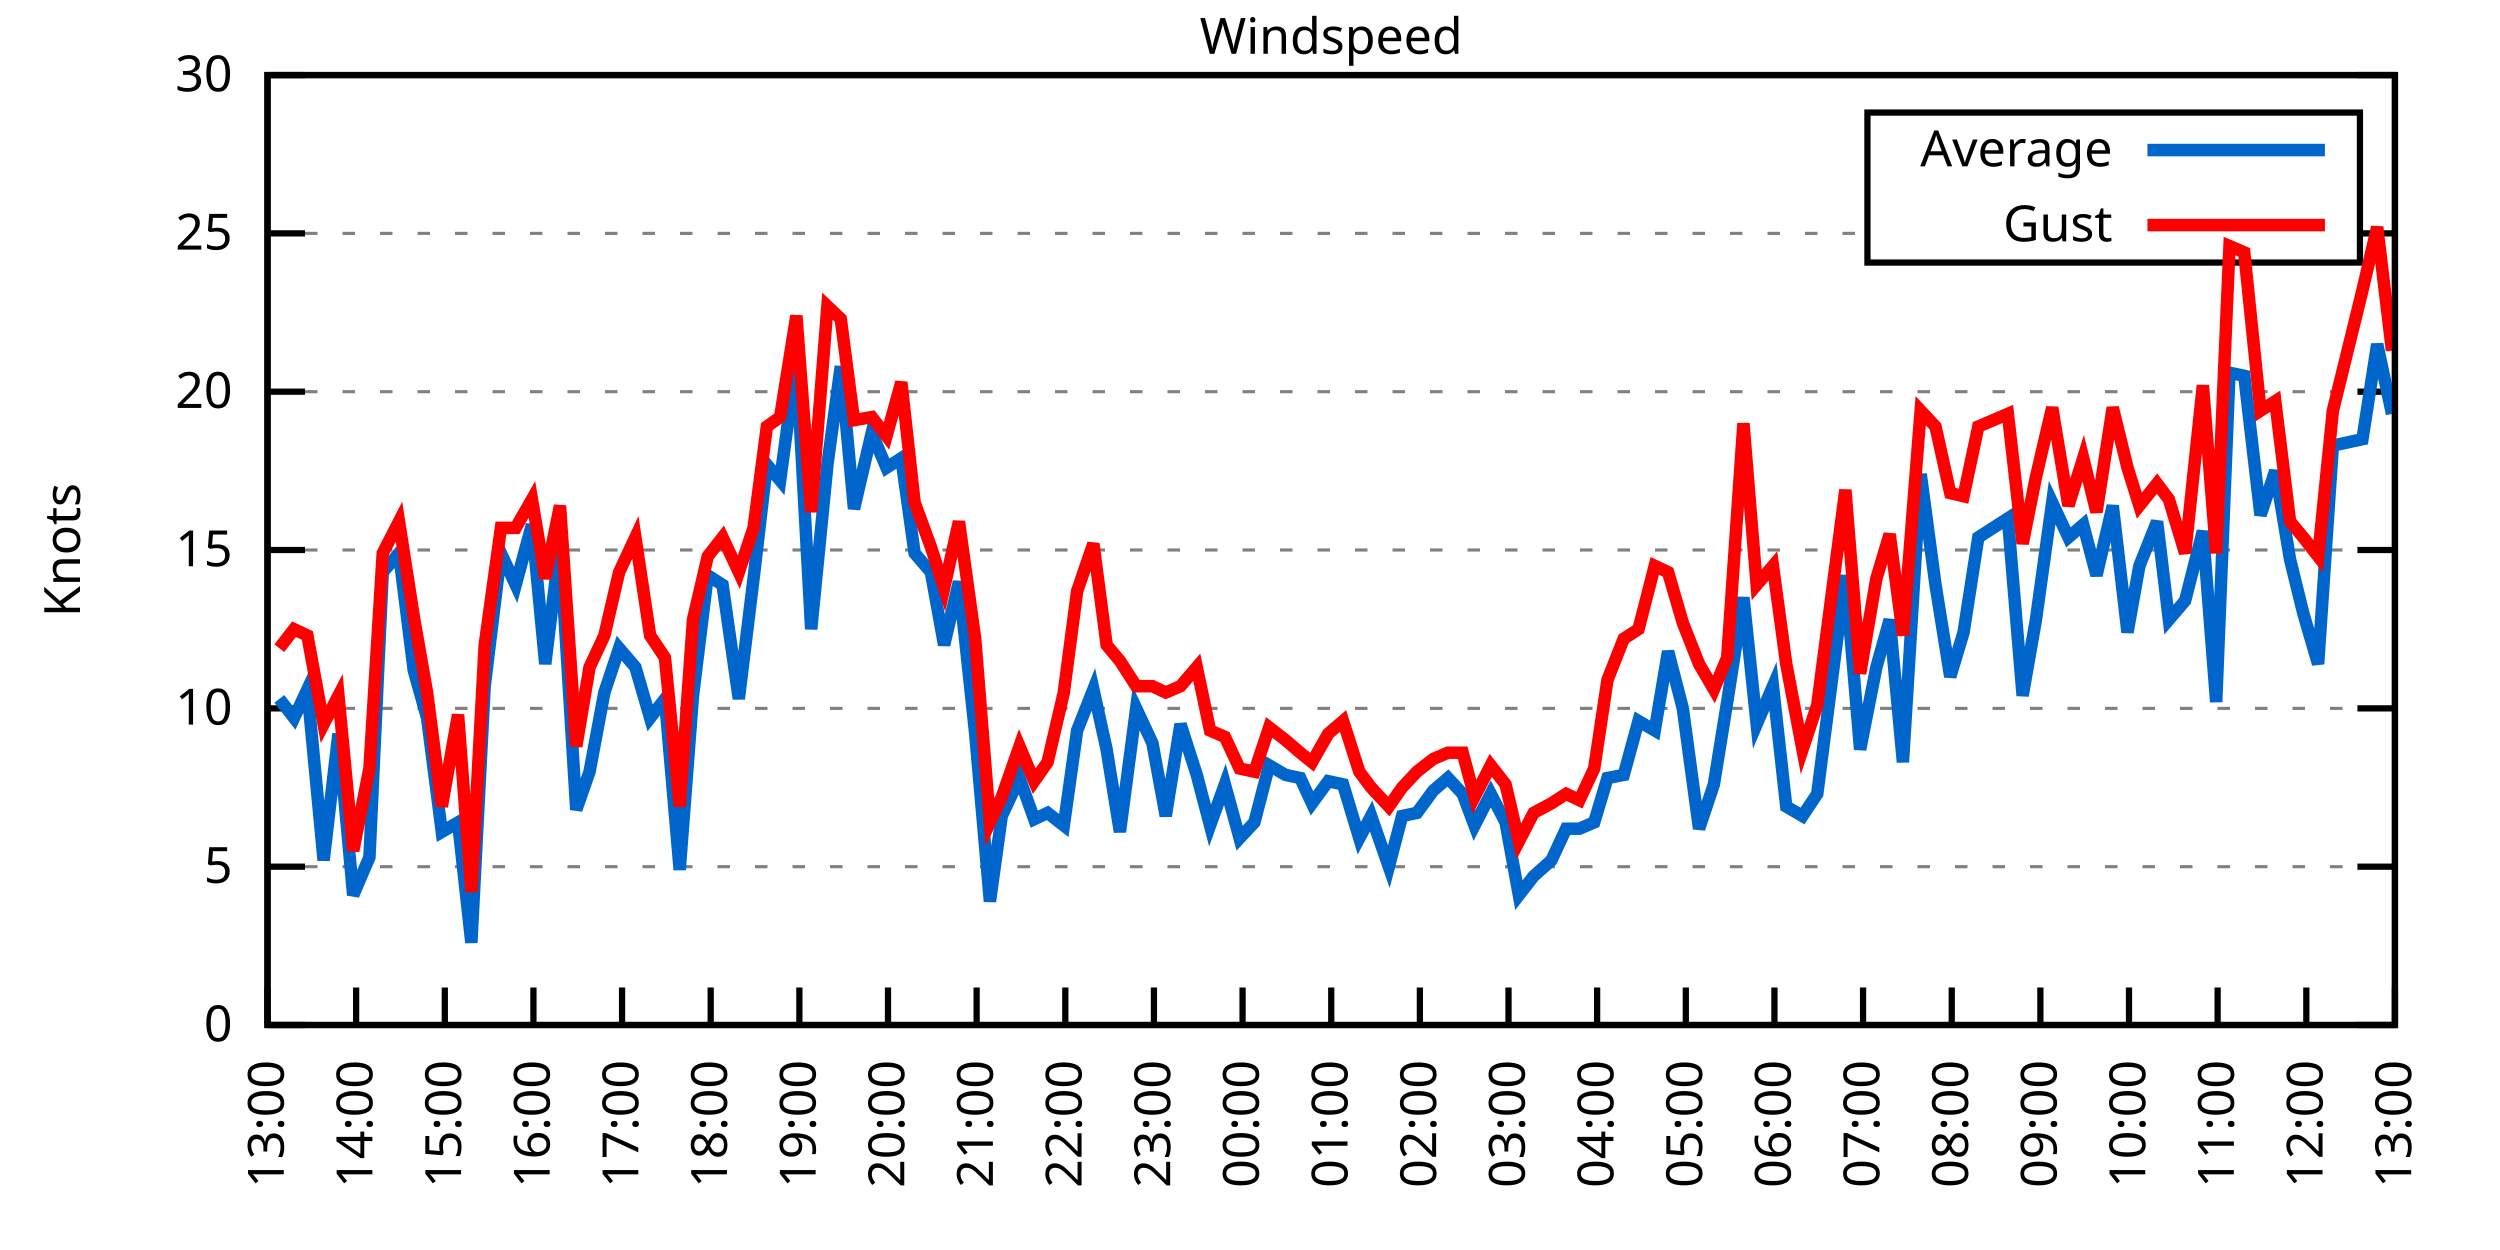
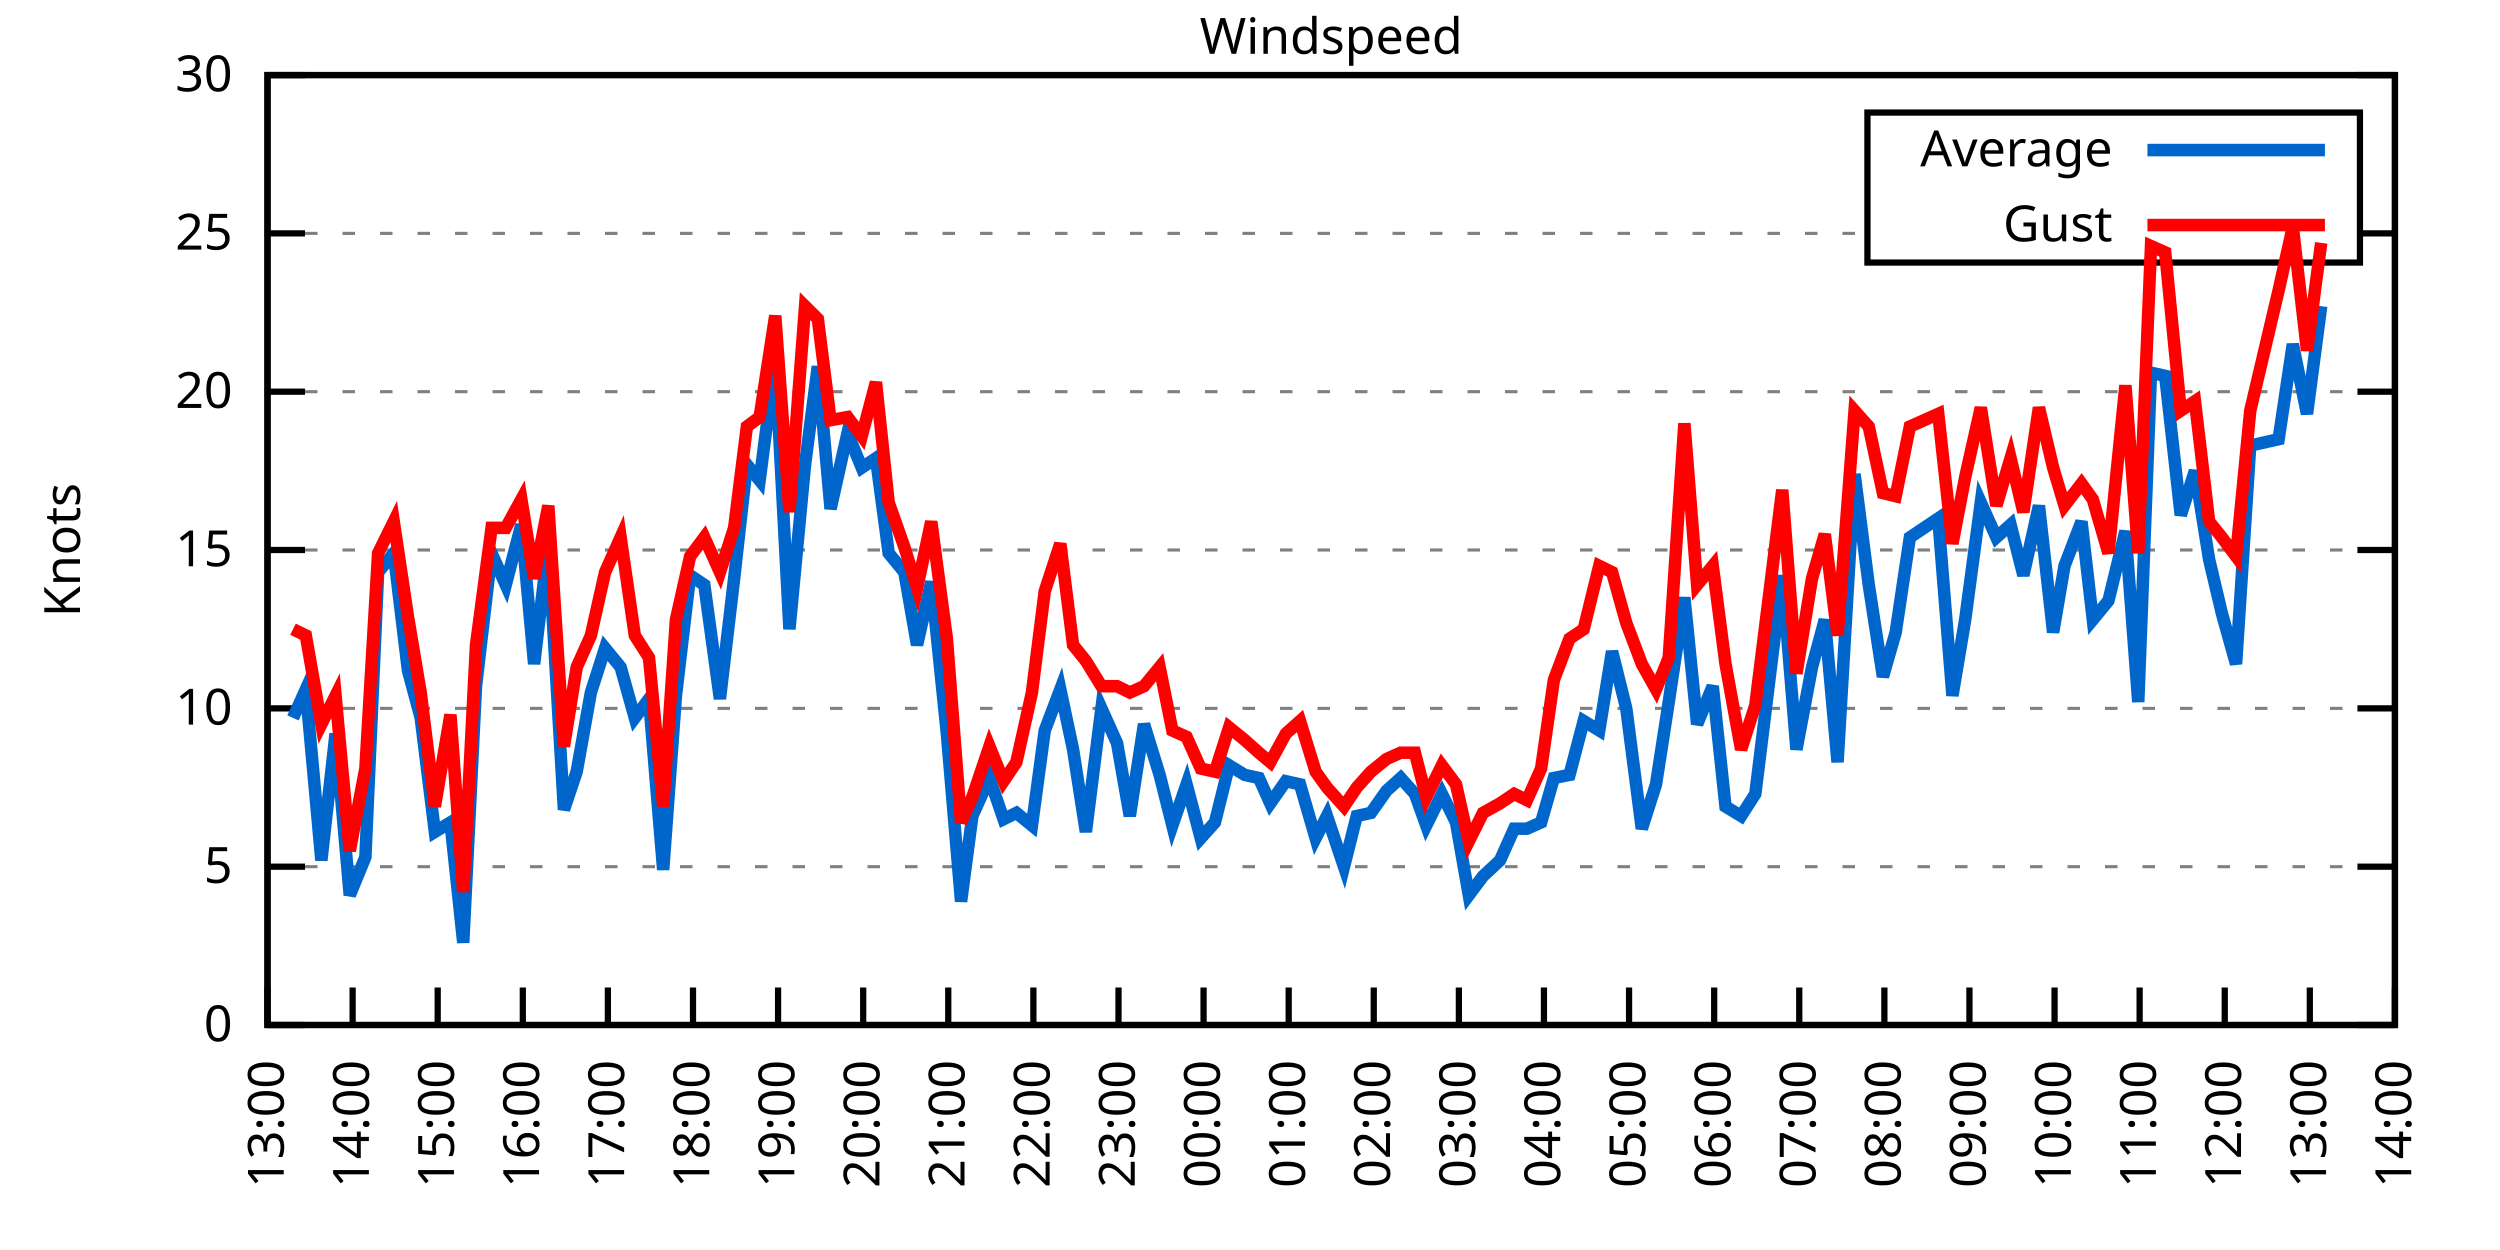
<svg xmlns="http://www.w3.org/2000/svg" xmlns:xlink="http://www.w3.org/1999/xlink" width="400" height="200" viewBox="0 0 400 200">
  <g id="gnuplot_canvas">
    <rect x="0" y="0" width="400" height="200" fill="none" />
    <defs>
      <circle id="gpDot" r="0.5" stroke-width="0.5" stroke="currentColor" />
      <path id="gpPt0" stroke-width="0.333" stroke="currentColor" d="M-1,0 h2 M0,-1 v2" />
      <path id="gpPt1" stroke-width="0.333" stroke="currentColor" d="M-1,-1 L1,1 M1,-1 L-1,1" />
      <path id="gpPt2" stroke-width="0.333" stroke="currentColor" d="M-1,0 L1,0 M0,-1 L0,1 M-1,-1 L1,1 M-1,1 L1,-1" />
      <rect id="gpPt3" stroke-width="0.333" stroke="currentColor" x="-1" y="-1" width="2" height="2" />
      <rect id="gpPt4" stroke-width="0.333" stroke="currentColor" fill="currentColor" x="-1" y="-1" width="2" height="2" />
      <circle id="gpPt5" stroke-width="0.333" stroke="currentColor" cx="0" cy="0" r="1" />
      <use xlink:href="#gpPt5" id="gpPt6" fill="currentColor" stroke="none" />
      <path id="gpPt7" stroke-width="0.333" stroke="currentColor" d="M0,-1.33 L-1.33,0.67 L1.33,0.67 z" />
      <use xlink:href="#gpPt7" id="gpPt8" fill="currentColor" stroke="none" />
      <use xlink:href="#gpPt7" id="gpPt9" stroke="currentColor" transform="rotate(180)" />
      <use xlink:href="#gpPt9" id="gpPt10" fill="currentColor" stroke="none" />
      <use xlink:href="#gpPt3" id="gpPt11" stroke="currentColor" transform="rotate(45)" />
      <use xlink:href="#gpPt11" id="gpPt12" fill="currentColor" stroke="none" />
      <path id="gpPt13" stroke-width="0.333" stroke="currentColor" d="M0,1.330 L1.265,0.411 L0.782,-1.067 L-0.782,-1.076 L-1.265,0.411 z" />
      <use xlink:href="#gpPt13" id="gpPt14" fill="currentColor" stroke="none" />
      <filter id="textbox" filterUnits="objectBoundingBox" x="0" y="0" height="1" width="1">
        <feFlood flood-color="white" flood-opacity="1" result="bgnd" />
        <feComposite in="SourceGraphic" in2="bgnd" operator="atop" />
      </filter>
      <filter id="greybox" filterUnits="objectBoundingBox" x="0" y="0" height="1" width="1">
        <feFlood flood-color="lightgrey" flood-opacity="1" result="grey" />
        <feComposite in="SourceGraphic" in2="grey" operator="atop" />
      </filter>
    </defs>
    <g fill="none" color="white" stroke="currentColor" stroke-width="1.00" stroke-linecap="butt" stroke-linejoin="miter">
</g>
    <g fill="none" color="black" stroke="currentColor" stroke-width="1.00" stroke-linecap="butt" stroke-linejoin="miter">
      <g stroke="none" shape-rendering="crispEdges">
        <polygon fill="rgb(255, 255, 255)" points="42.80,164.00 383.18,164.00 383.18,12.02 42.80,12.02 " />
      </g>
    </g>
    <g fill="none" color="black" stroke="currentColor" stroke-width="1.00" stroke-linecap="butt" stroke-linejoin="miter">
</g>
    <g fill="none" color="black" stroke="black" stroke-width="0.50" stroke-linecap="butt" stroke-linejoin="miter">
</g>
    <g fill="none" color="gray" stroke="currentColor" stroke-width="0.50" stroke-linecap="butt" stroke-linejoin="miter">
      <path stroke="gray" stroke-dasharray="2,4" class="gridline" d="M42.80,164.00 L383.19,164.00  " />
    </g>
    <g fill="none" color="gray" stroke="gray" stroke-width="1.00" stroke-linecap="butt" stroke-linejoin="miter">
</g>
    <g fill="none" color="black" stroke="currentColor" stroke-width="1.00" stroke-linecap="butt" stroke-linejoin="miter">
      <path stroke="black" d="M42.80,164.00 L48.80,164.00 M383.19,164.00 L377.19,164.00  " />
      <g transform="translate(37.20,166.60)" stroke="none" fill="black" font-family="Sans" font-size="8.00" text-anchor="end">
        <text>
          <tspan font-family="Sans"> 0</tspan>
        </text>
      </g>
    </g>
    <g fill="none" color="black" stroke="currentColor" stroke-width="1.00" stroke-linecap="butt" stroke-linejoin="miter">
</g>
    <g fill="none" color="black" stroke="black" stroke-width="0.50" stroke-linecap="butt" stroke-linejoin="miter">
</g>
    <g fill="none" color="gray" stroke="currentColor" stroke-width="0.50" stroke-linecap="butt" stroke-linejoin="miter">
      <path stroke="gray" stroke-dasharray="2,4" class="gridline" d="M42.80,138.67 L383.19,138.67  " />
    </g>
    <g fill="none" color="gray" stroke="gray" stroke-width="1.00" stroke-linecap="butt" stroke-linejoin="miter">
</g>
    <g fill="none" color="black" stroke="currentColor" stroke-width="1.00" stroke-linecap="butt" stroke-linejoin="miter">
      <path stroke="black" d="M42.80,138.67 L48.80,138.67 M383.19,138.67 L377.19,138.67  " />
      <g transform="translate(37.20,141.27)" stroke="none" fill="black" font-family="Sans" font-size="8.00" text-anchor="end">
        <text>
          <tspan font-family="Sans"> 5</tspan>
        </text>
      </g>
    </g>
    <g fill="none" color="black" stroke="currentColor" stroke-width="1.00" stroke-linecap="butt" stroke-linejoin="miter">
</g>
    <g fill="none" color="black" stroke="black" stroke-width="0.50" stroke-linecap="butt" stroke-linejoin="miter">
</g>
    <g fill="none" color="gray" stroke="currentColor" stroke-width="0.50" stroke-linecap="butt" stroke-linejoin="miter">
      <path stroke="gray" stroke-dasharray="2,4" class="gridline" d="M42.80,113.34 L383.19,113.34  " />
    </g>
    <g fill="none" color="gray" stroke="gray" stroke-width="1.00" stroke-linecap="butt" stroke-linejoin="miter">
</g>
    <g fill="none" color="black" stroke="currentColor" stroke-width="1.00" stroke-linecap="butt" stroke-linejoin="miter">
      <path stroke="black" d="M42.80,113.34 L48.80,113.34 M383.19,113.34 L377.19,113.34  " />
      <g transform="translate(37.20,115.94)" stroke="none" fill="black" font-family="Sans" font-size="8.00" text-anchor="end">
        <text>
          <tspan font-family="Sans"> 10</tspan>
        </text>
      </g>
    </g>
    <g fill="none" color="black" stroke="currentColor" stroke-width="1.00" stroke-linecap="butt" stroke-linejoin="miter">
</g>
    <g fill="none" color="black" stroke="black" stroke-width="0.50" stroke-linecap="butt" stroke-linejoin="miter">
</g>
    <g fill="none" color="gray" stroke="currentColor" stroke-width="0.50" stroke-linecap="butt" stroke-linejoin="miter">
      <path stroke="gray" stroke-dasharray="2,4" class="gridline" d="M42.80,88.00 L383.19,88.00  " />
    </g>
    <g fill="none" color="gray" stroke="gray" stroke-width="1.00" stroke-linecap="butt" stroke-linejoin="miter">
</g>
    <g fill="none" color="black" stroke="currentColor" stroke-width="1.00" stroke-linecap="butt" stroke-linejoin="miter">
      <path stroke="black" d="M42.80,88.00 L48.80,88.00 M383.19,88.00 L377.19,88.00  " />
      <g transform="translate(37.20,90.60)" stroke="none" fill="black" font-family="Sans" font-size="8.00" text-anchor="end">
        <text>
          <tspan font-family="Sans"> 15</tspan>
        </text>
      </g>
    </g>
    <g fill="none" color="black" stroke="currentColor" stroke-width="1.00" stroke-linecap="butt" stroke-linejoin="miter">
</g>
    <g fill="none" color="black" stroke="black" stroke-width="0.50" stroke-linecap="butt" stroke-linejoin="miter">
</g>
    <g fill="none" color="gray" stroke="currentColor" stroke-width="0.50" stroke-linecap="butt" stroke-linejoin="miter">
      <path stroke="gray" stroke-dasharray="2,4" class="gridline" d="M42.80,62.67 L383.19,62.67  " />
    </g>
    <g fill="none" color="gray" stroke="gray" stroke-width="1.00" stroke-linecap="butt" stroke-linejoin="miter">
</g>
    <g fill="none" color="black" stroke="currentColor" stroke-width="1.00" stroke-linecap="butt" stroke-linejoin="miter">
      <path stroke="black" d="M42.80,62.67 L48.80,62.67 M383.19,62.67 L377.19,62.67  " />
      <g transform="translate(37.20,65.27)" stroke="none" fill="black" font-family="Sans" font-size="8.00" text-anchor="end">
        <text>
          <tspan font-family="Sans"> 20</tspan>
        </text>
      </g>
    </g>
    <g fill="none" color="black" stroke="currentColor" stroke-width="1.00" stroke-linecap="butt" stroke-linejoin="miter">
</g>
    <g fill="none" color="black" stroke="black" stroke-width="0.50" stroke-linecap="butt" stroke-linejoin="miter">
</g>
    <g fill="none" color="gray" stroke="currentColor" stroke-width="0.50" stroke-linecap="butt" stroke-linejoin="miter">
      <path stroke="gray" stroke-dasharray="2,4" class="gridline" d="M42.80,37.34 L298.79,37.34 M377.59,37.34 L383.19,37.34  " />
    </g>
    <g fill="none" color="gray" stroke="gray" stroke-width="1.00" stroke-linecap="butt" stroke-linejoin="miter">
</g>
    <g fill="none" color="black" stroke="currentColor" stroke-width="1.00" stroke-linecap="butt" stroke-linejoin="miter">
      <path stroke="black" d="M42.80,37.34 L48.80,37.34 M383.19,37.34 L377.19,37.34  " />
      <g transform="translate(37.20,39.94)" stroke="none" fill="black" font-family="Sans" font-size="8.00" text-anchor="end">
        <text>
          <tspan font-family="Sans"> 25</tspan>
        </text>
      </g>
    </g>
    <g fill="none" color="black" stroke="currentColor" stroke-width="1.00" stroke-linecap="butt" stroke-linejoin="miter">
</g>
    <g fill="none" color="black" stroke="black" stroke-width="0.50" stroke-linecap="butt" stroke-linejoin="miter">
</g>
    <g fill="none" color="gray" stroke="currentColor" stroke-width="0.50" stroke-linecap="butt" stroke-linejoin="miter">
      <path stroke="gray" stroke-dasharray="2,4" class="gridline" d="M42.80,12.01 L383.19,12.01  " />
    </g>
    <g fill="none" color="gray" stroke="gray" stroke-width="1.00" stroke-linecap="butt" stroke-linejoin="miter">
</g>
    <g fill="none" color="black" stroke="currentColor" stroke-width="1.00" stroke-linecap="butt" stroke-linejoin="miter">
      <path stroke="black" d="M42.80,12.01 L48.80,12.01 M383.19,12.01 L377.19,12.01  " />
      <g transform="translate(37.20,14.61)" stroke="none" fill="black" font-family="Sans" font-size="8.00" text-anchor="end">
        <text>
          <tspan font-family="Sans"> 30</tspan>
        </text>
      </g>
    </g>
    <g fill="none" color="black" stroke="currentColor" stroke-width="1.00" stroke-linecap="butt" stroke-linejoin="miter">
      <path stroke="black" d="M42.80,164.00 L42.80,158.00  " />
      <g transform="translate(45.40,169.60) rotate(270.00)" stroke="none" fill="black" font-family="Sans" font-size="8.00" text-anchor="end">
        <text>
          <tspan font-family="Sans">13:00</tspan>
        </text>
      </g>
    </g>
    <g fill="none" color="black" stroke="currentColor" stroke-width="1.00" stroke-linecap="butt" stroke-linejoin="miter">
-       <path stroke="black" d="M56.98,164.00 L56.98,158.00  " />
-       <g transform="translate(59.58,169.60) rotate(270.00)" stroke="none" fill="black" font-family="Sans" font-size="8.00" text-anchor="end">
+       <path stroke="black" d="M56.42,164.00 L56.42,158.00  " />
+       <g transform="translate(59.02,169.60) rotate(270.00)" stroke="none" fill="black" font-family="Sans" font-size="8.00" text-anchor="end">
        <text>
          <tspan font-family="Sans">14:00</tspan>
        </text>
      </g>
    </g>
    <g fill="none" color="black" stroke="currentColor" stroke-width="1.00" stroke-linecap="butt" stroke-linejoin="miter">
-       <path stroke="black" d="M71.17,164.00 L71.17,158.00  " />
-       <g transform="translate(73.77,169.60) rotate(270.00)" stroke="none" fill="black" font-family="Sans" font-size="8.00" text-anchor="end">
+       <path stroke="black" d="M70.03,164.00 L70.03,158.00  " />
+       <g transform="translate(72.63,169.60) rotate(270.00)" stroke="none" fill="black" font-family="Sans" font-size="8.00" text-anchor="end">
        <text>
          <tspan font-family="Sans">15:00</tspan>
        </text>
      </g>
    </g>
    <g fill="none" color="black" stroke="currentColor" stroke-width="1.00" stroke-linecap="butt" stroke-linejoin="miter">
-       <path stroke="black" d="M85.35,164.00 L85.35,158.00  " />
-       <g transform="translate(87.95,169.60) rotate(270.00)" stroke="none" fill="black" font-family="Sans" font-size="8.00" text-anchor="end">
+       <path stroke="black" d="M83.65,164.00 L83.65,158.00  " />
+       <g transform="translate(86.25,169.60) rotate(270.00)" stroke="none" fill="black" font-family="Sans" font-size="8.00" text-anchor="end">
        <text>
          <tspan font-family="Sans">16:00</tspan>
        </text>
      </g>
    </g>
    <g fill="none" color="black" stroke="currentColor" stroke-width="1.00" stroke-linecap="butt" stroke-linejoin="miter">
-       <path stroke="black" d="M99.53,164.00 L99.53,158.00  " />
-       <g transform="translate(102.13,169.60) rotate(270.00)" stroke="none" fill="black" font-family="Sans" font-size="8.00" text-anchor="end">
+       <path stroke="black" d="M97.26,164.00 L97.26,158.00  " />
+       <g transform="translate(99.86,169.60) rotate(270.00)" stroke="none" fill="black" font-family="Sans" font-size="8.00" text-anchor="end">
        <text>
          <tspan font-family="Sans">17:00</tspan>
        </text>
      </g>
    </g>
    <g fill="none" color="black" stroke="currentColor" stroke-width="1.00" stroke-linecap="butt" stroke-linejoin="miter">
-       <path stroke="black" d="M113.71,164.00 L113.71,158.00  " />
-       <g transform="translate(116.31,169.60) rotate(270.00)" stroke="none" fill="black" font-family="Sans" font-size="8.00" text-anchor="end">
+       <path stroke="black" d="M110.88,164.00 L110.88,158.00  " />
+       <g transform="translate(113.48,169.60) rotate(270.00)" stroke="none" fill="black" font-family="Sans" font-size="8.00" text-anchor="end">
        <text>
          <tspan font-family="Sans">18:00</tspan>
        </text>
      </g>
    </g>
    <g fill="none" color="black" stroke="currentColor" stroke-width="1.00" stroke-linecap="butt" stroke-linejoin="miter">
-       <path stroke="black" d="M127.90,164.00 L127.90,158.00  " />
-       <g transform="translate(130.50,169.60) rotate(270.00)" stroke="none" fill="black" font-family="Sans" font-size="8.00" text-anchor="end">
+       <path stroke="black" d="M124.49,164.00 L124.49,158.00  " />
+       <g transform="translate(127.09,169.60) rotate(270.00)" stroke="none" fill="black" font-family="Sans" font-size="8.00" text-anchor="end">
        <text>
          <tspan font-family="Sans">19:00</tspan>
        </text>
      </g>
    </g>
    <g fill="none" color="black" stroke="currentColor" stroke-width="1.00" stroke-linecap="butt" stroke-linejoin="miter">
-       <path stroke="black" d="M142.08,164.00 L142.08,158.00  " />
-       <g transform="translate(144.68,169.60) rotate(270.00)" stroke="none" fill="black" font-family="Sans" font-size="8.00" text-anchor="end">
+       <path stroke="black" d="M138.11,164.00 L138.11,158.00  " />
+       <g transform="translate(140.71,169.60) rotate(270.00)" stroke="none" fill="black" font-family="Sans" font-size="8.00" text-anchor="end">
        <text>
          <tspan font-family="Sans">20:00</tspan>
        </text>
      </g>
    </g>
    <g fill="none" color="black" stroke="currentColor" stroke-width="1.00" stroke-linecap="butt" stroke-linejoin="miter">
-       <path stroke="black" d="M156.26,164.00 L156.26,158.00  " />
-       <g transform="translate(158.86,169.60) rotate(270.00)" stroke="none" fill="black" font-family="Sans" font-size="8.00" text-anchor="end">
+       <path stroke="black" d="M151.72,164.00 L151.72,158.00  " />
+       <g transform="translate(154.32,169.60) rotate(270.00)" stroke="none" fill="black" font-family="Sans" font-size="8.00" text-anchor="end">
        <text>
          <tspan font-family="Sans">21:00</tspan>
        </text>
      </g>
    </g>
    <g fill="none" color="black" stroke="currentColor" stroke-width="1.00" stroke-linecap="butt" stroke-linejoin="miter">
-       <path stroke="black" d="M170.45,164.00 L170.45,158.00  " />
-       <g transform="translate(173.05,169.60) rotate(270.00)" stroke="none" fill="black" font-family="Sans" font-size="8.00" text-anchor="end">
+       <path stroke="black" d="M165.34,164.00 L165.34,158.00  " />
+       <g transform="translate(167.94,169.60) rotate(270.00)" stroke="none" fill="black" font-family="Sans" font-size="8.00" text-anchor="end">
        <text>
          <tspan font-family="Sans">22:00</tspan>
        </text>
      </g>
    </g>
    <g fill="none" color="black" stroke="currentColor" stroke-width="1.00" stroke-linecap="butt" stroke-linejoin="miter">
-       <path stroke="black" d="M184.63,164.00 L184.63,158.00  " />
-       <g transform="translate(187.23,169.60) rotate(270.00)" stroke="none" fill="black" font-family="Sans" font-size="8.00" text-anchor="end">
+       <path stroke="black" d="M178.96,164.00 L178.96,158.00  " />
+       <g transform="translate(181.56,169.60) rotate(270.00)" stroke="none" fill="black" font-family="Sans" font-size="8.00" text-anchor="end">
        <text>
          <tspan font-family="Sans">23:00</tspan>
        </text>
      </g>
    </g>
    <g fill="none" color="black" stroke="currentColor" stroke-width="1.00" stroke-linecap="butt" stroke-linejoin="miter">
-       <path stroke="black" d="M198.81,164.00 L198.81,158.00  " />
-       <g transform="translate(201.41,169.60) rotate(270.00)" stroke="none" fill="black" font-family="Sans" font-size="8.00" text-anchor="end">
+       <path stroke="black" d="M192.57,164.00 L192.57,158.00  " />
+       <g transform="translate(195.17,169.60) rotate(270.00)" stroke="none" fill="black" font-family="Sans" font-size="8.00" text-anchor="end">
        <text>
          <tspan font-family="Sans">00:00</tspan>
        </text>
      </g>
    </g>
    <g fill="none" color="black" stroke="currentColor" stroke-width="1.00" stroke-linecap="butt" stroke-linejoin="miter">
-       <path stroke="black" d="M213.00,164.00 L213.00,158.00  " />
-       <g transform="translate(215.60,169.60) rotate(270.00)" stroke="none" fill="black" font-family="Sans" font-size="8.00" text-anchor="end">
+       <path stroke="black" d="M206.19,164.00 L206.19,158.00  " />
+       <g transform="translate(208.79,169.60) rotate(270.00)" stroke="none" fill="black" font-family="Sans" font-size="8.00" text-anchor="end">
        <text>
          <tspan font-family="Sans">01:00</tspan>
        </text>
      </g>
    </g>
    <g fill="none" color="black" stroke="currentColor" stroke-width="1.00" stroke-linecap="butt" stroke-linejoin="miter">
-       <path stroke="black" d="M227.18,164.00 L227.18,158.00  " />
-       <g transform="translate(229.78,169.60) rotate(270.00)" stroke="none" fill="black" font-family="Sans" font-size="8.00" text-anchor="end">
+       <path stroke="black" d="M219.80,164.00 L219.80,158.00  " />
+       <g transform="translate(222.40,169.60) rotate(270.00)" stroke="none" fill="black" font-family="Sans" font-size="8.00" text-anchor="end">
        <text>
          <tspan font-family="Sans">02:00</tspan>
        </text>
      </g>
    </g>
    <g fill="none" color="black" stroke="currentColor" stroke-width="1.00" stroke-linecap="butt" stroke-linejoin="miter">
-       <path stroke="black" d="M241.36,164.00 L241.36,158.00  " />
-       <g transform="translate(243.96,169.60) rotate(270.00)" stroke="none" fill="black" font-family="Sans" font-size="8.00" text-anchor="end">
+       <path stroke="black" d="M233.42,164.00 L233.42,158.00  " />
+       <g transform="translate(236.02,169.60) rotate(270.00)" stroke="none" fill="black" font-family="Sans" font-size="8.00" text-anchor="end">
        <text>
          <tspan font-family="Sans">03:00</tspan>
        </text>
      </g>
    </g>
    <g fill="none" color="black" stroke="currentColor" stroke-width="1.00" stroke-linecap="butt" stroke-linejoin="miter">
-       <path stroke="black" d="M255.54,164.00 L255.54,158.00  " />
-       <g transform="translate(258.14,169.60) rotate(270.00)" stroke="none" fill="black" font-family="Sans" font-size="8.00" text-anchor="end">
+       <path stroke="black" d="M247.03,164.00 L247.03,158.00  " />
+       <g transform="translate(249.63,169.60) rotate(270.00)" stroke="none" fill="black" font-family="Sans" font-size="8.00" text-anchor="end">
        <text>
          <tspan font-family="Sans">04:00</tspan>
        </text>
      </g>
    </g>
    <g fill="none" color="black" stroke="currentColor" stroke-width="1.00" stroke-linecap="butt" stroke-linejoin="miter">
-       <path stroke="black" d="M269.73,164.00 L269.73,158.00  " />
-       <g transform="translate(272.33,169.60) rotate(270.00)" stroke="none" fill="black" font-family="Sans" font-size="8.00" text-anchor="end">
+       <path stroke="black" d="M260.65,164.00 L260.65,158.00  " />
+       <g transform="translate(263.25,169.60) rotate(270.00)" stroke="none" fill="black" font-family="Sans" font-size="8.00" text-anchor="end">
        <text>
          <tspan font-family="Sans">05:00</tspan>
        </text>
      </g>
    </g>
    <g fill="none" color="black" stroke="currentColor" stroke-width="1.00" stroke-linecap="butt" stroke-linejoin="miter">
-       <path stroke="black" d="M283.91,164.00 L283.91,158.00  " />
-       <g transform="translate(286.51,169.60) rotate(270.00)" stroke="none" fill="black" font-family="Sans" font-size="8.00" text-anchor="end">
+       <path stroke="black" d="M274.27,164.00 L274.27,158.00  " />
+       <g transform="translate(276.87,169.60) rotate(270.00)" stroke="none" fill="black" font-family="Sans" font-size="8.00" text-anchor="end">
        <text>
          <tspan font-family="Sans">06:00</tspan>
        </text>
      </g>
    </g>
    <g fill="none" color="black" stroke="currentColor" stroke-width="1.00" stroke-linecap="butt" stroke-linejoin="miter">
-       <path stroke="black" d="M298.09,164.00 L298.09,158.00  " />
-       <g transform="translate(300.69,169.60) rotate(270.00)" stroke="none" fill="black" font-family="Sans" font-size="8.00" text-anchor="end">
+       <path stroke="black" d="M287.88,164.00 L287.88,158.00  " />
+       <g transform="translate(290.48,169.60) rotate(270.00)" stroke="none" fill="black" font-family="Sans" font-size="8.00" text-anchor="end">
        <text>
          <tspan font-family="Sans">07:00</tspan>
        </text>
      </g>
    </g>
    <g fill="none" color="black" stroke="currentColor" stroke-width="1.00" stroke-linecap="butt" stroke-linejoin="miter">
-       <path stroke="black" d="M312.28,164.00 L312.28,158.00  " />
-       <g transform="translate(314.88,169.60) rotate(270.00)" stroke="none" fill="black" font-family="Sans" font-size="8.00" text-anchor="end">
+       <path stroke="black" d="M301.50,164.00 L301.50,158.00  " />
+       <g transform="translate(304.10,169.60) rotate(270.00)" stroke="none" fill="black" font-family="Sans" font-size="8.00" text-anchor="end">
        <text>
          <tspan font-family="Sans">08:00</tspan>
        </text>
      </g>
    </g>
    <g fill="none" color="black" stroke="currentColor" stroke-width="1.00" stroke-linecap="butt" stroke-linejoin="miter">
-       <path stroke="black" d="M326.46,164.00 L326.46,158.00  " />
-       <g transform="translate(329.06,169.60) rotate(270.00)" stroke="none" fill="black" font-family="Sans" font-size="8.00" text-anchor="end">
+       <path stroke="black" d="M315.11,164.00 L315.11,158.00  " />
+       <g transform="translate(317.71,169.60) rotate(270.00)" stroke="none" fill="black" font-family="Sans" font-size="8.00" text-anchor="end">
        <text>
          <tspan font-family="Sans">09:00</tspan>
        </text>
      </g>
    </g>
    <g fill="none" color="black" stroke="currentColor" stroke-width="1.00" stroke-linecap="butt" stroke-linejoin="miter">
-       <path stroke="black" d="M340.64,164.00 L340.64,158.00  " />
-       <g transform="translate(343.24,169.60) rotate(270.00)" stroke="none" fill="black" font-family="Sans" font-size="8.00" text-anchor="end">
+       <path stroke="black" d="M328.73,164.00 L328.73,158.00  " />
+       <g transform="translate(331.33,169.60) rotate(270.00)" stroke="none" fill="black" font-family="Sans" font-size="8.00" text-anchor="end">
        <text>
          <tspan font-family="Sans">10:00</tspan>
        </text>
      </g>
    </g>
    <g fill="none" color="black" stroke="currentColor" stroke-width="1.00" stroke-linecap="butt" stroke-linejoin="miter">
-       <path stroke="black" d="M354.82,164.00 L354.82,158.00  " />
-       <g transform="translate(357.42,169.60) rotate(270.00)" stroke="none" fill="black" font-family="Sans" font-size="8.00" text-anchor="end">
+       <path stroke="black" d="M342.34,164.00 L342.34,158.00  " />
+       <g transform="translate(344.94,169.60) rotate(270.00)" stroke="none" fill="black" font-family="Sans" font-size="8.00" text-anchor="end">
        <text>
          <tspan font-family="Sans">11:00</tspan>
        </text>
      </g>
    </g>
    <g fill="none" color="black" stroke="currentColor" stroke-width="1.00" stroke-linecap="butt" stroke-linejoin="miter">
-       <path stroke="black" d="M369.01,164.00 L369.01,158.00  " />
-       <g transform="translate(371.61,169.60) rotate(270.00)" stroke="none" fill="black" font-family="Sans" font-size="8.00" text-anchor="end">
+       <path stroke="black" d="M355.96,164.00 L355.96,158.00  " />
+       <g transform="translate(358.56,169.60) rotate(270.00)" stroke="none" fill="black" font-family="Sans" font-size="8.00" text-anchor="end">
        <text>
          <tspan font-family="Sans">12:00</tspan>
+         </text>
+       </g>
+     </g>
+     <g fill="none" color="black" stroke="currentColor" stroke-width="1.00" stroke-linecap="butt" stroke-linejoin="miter">
+       <path stroke="black" d="M369.57,164.00 L369.57,158.00  " />
+       <g transform="translate(372.17,169.60) rotate(270.00)" stroke="none" fill="black" font-family="Sans" font-size="8.00" text-anchor="end">
+         <text>
+           <tspan font-family="Sans">13:00</tspan>
        </text>
      </g>
    </g>
    <g fill="none" color="black" stroke="currentColor" stroke-width="1.00" stroke-linecap="butt" stroke-linejoin="miter">
      <path stroke="black" d="M383.19,164.00 L383.19,158.00  " />
      <g transform="translate(385.79,169.60) rotate(270.00)" stroke="none" fill="black" font-family="Sans" font-size="8.00" text-anchor="end">
        <text>
-           <tspan font-family="Sans">13:00</tspan>
+           <tspan font-family="Sans">14:00</tspan>
        </text>
      </g>
    </g>
    <g fill="none" color="black" stroke="currentColor" stroke-width="1.00" stroke-linecap="butt" stroke-linejoin="miter">
</g>
    <g fill="none" color="black" stroke="currentColor" stroke-width="1.00" stroke-linecap="butt" stroke-linejoin="miter">
      <path stroke="black" d="M42.80,12.01 L42.80,164.00 L383.19,164.00 L383.19,12.01 L42.80,12.01 Z  " />
    </g>
    <g fill="none" color="black" stroke="currentColor" stroke-width="1.00" stroke-linecap="butt" stroke-linejoin="miter">
</g>
    <g fill="none" color="black" stroke="currentColor" stroke-width="1.00" stroke-linecap="butt" stroke-linejoin="miter">
      <path stroke="black" d="M298.79,42.01 L298.79,18.01 L377.59,18.01 L377.59,42.01 L298.79,42.01 Z  " />
    </g>
    <g id="Windspeed_plot_1">
      <g fill="none" color="white" stroke="black" stroke-width="2.00" stroke-linecap="butt" stroke-linejoin="miter">
</g>
      <g fill="none" color="black" stroke="currentColor" stroke-width="2.00" stroke-linecap="butt" stroke-linejoin="miter">
        <g transform="translate(337.99,26.61)" stroke="none" fill="black" font-family="Sans" font-size="8.00" text-anchor="end">
          <text>
            <tspan font-family="Sans">Average</tspan>
          </text>
        </g>
      </g>
      <g fill="none" color="black" stroke="currentColor" stroke-width="2.00" stroke-linecap="butt" stroke-linejoin="miter">
-         <path stroke="rgb(  0, 102, 204)" d="M343.59,24.01 L371.99,24.01 M44.69,111.82 L47.05,114.86 L49.18,110.30 L51.78,137.66 L54.15,117.39 L56.51,143.23   L59.11,137.15 L61.24,91.55 L63.84,88.51 L66.20,107.26 L68.33,114.86 L70.69,133.10 L73.29,131.58 L75.42,150.83   L77.55,109.79 L80.15,88.51 L82.51,93.58 L85.11,83.95 L87.24,106.24 L89.60,86.99 L92.20,129.55 L94.33,123.47   L96.70,110.80 L99.06,103.71 L101.66,106.75 L104.02,114.86 L106.39,111.82 L108.75,139.17 L110.88,111.31 L113.24,92.06   L115.61,93.58 L118.21,111.82 L120.57,92.56 L122.70,74.33 L124.82,76.86 L127.42,57.61 L129.79,100.67 L132.39,74.33   L134.52,58.62 L136.64,81.42 L139.48,69.26 L141.84,74.83 L144.21,73.31 L146.34,88.51 L148.94,91.55 L151.06,103.20   L153.43,93.07 L156.03,117.39 L158.39,144.24 L160.28,130.56 L163.12,124.48 L165.48,131.07 L167.61,130.06 L170.21,132.08   L172.34,116.88 L174.94,110.30 L177.06,119.92 L179.19,133.10 L181.79,113.34 L184.39,118.91 L186.52,130.56 L188.88,115.87   L191.48,123.98 L193.61,132.08 L195.98,125.50 L198.34,134.11 L200.70,131.58 L203.07,122.46 L205.67,123.98 L208.03,124.48   L209.92,128.54 L212.52,124.99 L214.89,125.50 L217.49,134.11 L219.38,130.56 L222.21,138.67 L224.34,130.56 L226.71,130.06   L229.31,126.51 L231.67,124.48 L234.03,127.02 L235.92,132.08 L238.52,127.02 L240.89,131.58 L243.02,143.23 L245.38,140.19   L248.22,137.66 L250.58,132.59 L252.71,132.59 L255.07,131.58 L257.20,124.48 L259.80,123.98 L262.16,115.36 L264.76,116.88   L266.89,104.22 L269.25,113.34 L271.85,132.59 L274.22,125.50 L276.35,112.32 L278.95,95.60 L281.07,115.87 L283.67,109.79   L285.80,129.04 L288.40,130.56 L290.76,127.02 L295.26,92.06 L297.62,119.92 L300.22,106.75 L302.35,99.15 L304.47,121.95   L307.31,75.85 L309.68,93.58 L312.04,108.27 L314.17,101.18 L316.53,85.98 L321.26,82.94 L323.62,111.31 L325.75,99.15   L328.35,80.41 L330.95,85.98 L333.31,83.95 L335.44,92.06 L338.04,80.91 L340.40,101.18 L342.30,90.54 L345.13,83.45   L347.02,99.15 L349.62,96.11 L352.46,84.97 L354.59,112.32 L356.72,59.63 L359.08,60.14 L361.68,82.43 L364.04,75.34   L366.41,89.52 L368.53,98.14 L370.90,106.24 L373.26,71.29 L377.99,70.27 L380.35,55.07 L382.72,66.22  " />
+         <path stroke="rgb(  0, 102, 204)" d="M343.59,24.01 L371.99,24.01 M46.88,114.86 L48.93,110.30 L51.42,137.66 L53.69,117.39 L55.96,143.23 L58.46,137.15   L60.50,91.55 L63.00,88.51 L65.27,107.26 L67.31,114.86 L69.58,133.10 L72.07,131.58 L74.12,150.83 L76.16,109.79   L78.65,88.51 L80.92,93.58 L83.42,83.95 L85.46,106.24 L87.73,86.99 L90.23,129.55 L92.27,123.47 L94.54,110.80   L96.81,103.71 L99.30,106.75 L101.57,114.86 L103.84,111.82 L106.11,139.17 L108.15,111.31 L110.42,92.06 L112.69,93.58   L115.19,111.82 L117.46,92.56 L119.50,74.33 L121.54,76.86 L124.04,57.61 L126.31,100.67 L128.81,74.33 L130.85,58.62   L132.89,81.42 L135.61,69.26 L137.88,74.83 L140.15,73.31 L142.19,88.51 L144.69,91.55 L146.73,103.20 L149.00,93.07   L151.50,117.39 L153.77,144.24 L155.58,130.56 L158.31,124.48 L160.57,131.07 L162.62,130.06 L165.11,132.08 L167.16,116.88   L169.65,110.30 L171.69,119.92 L173.74,133.10 L176.23,113.34 L178.73,118.91 L180.77,130.56 L183.04,115.87 L185.54,123.98   L187.58,132.08 L189.85,125.50 L192.12,134.11 L194.39,131.58 L196.66,122.46 L199.15,123.98 L201.42,124.48 L203.24,128.54   L205.73,124.99 L208.00,125.50 L210.50,134.11 L212.31,130.56 L215.04,138.67 L217.08,130.56 L219.35,130.06 L221.85,126.51   L224.11,124.48 L226.38,127.02 L228.20,132.08 L230.70,127.02 L232.96,131.58 L235.01,143.23 L237.28,140.19 L240.00,137.66   L242.27,132.59 L244.31,132.59 L246.58,131.58 L248.62,124.48 L251.12,123.98 L253.39,115.36 L255.88,116.88 L257.93,104.22   L260.20,113.34 L262.69,132.59 L264.96,125.50 L267.00,112.32 L269.50,95.60 L271.54,115.87 L274.04,109.79 L276.08,129.04   L278.58,130.56 L280.85,127.02 L285.16,92.06 L287.43,119.92 L289.92,106.75 L291.97,99.15 L294.01,121.95 L296.73,75.85   L299.00,93.58 L301.27,108.27 L303.31,101.18 L305.58,85.98 L310.12,82.94 L312.39,111.31 L314.43,99.15 L316.93,80.41   L319.42,85.98 L321.69,83.95 L323.74,92.06 L326.23,80.91 L328.50,101.18 L330.32,90.54 L333.04,83.45 L334.85,99.15   L337.35,96.11 L340.07,84.97 L342.12,112.32 L344.16,59.63 L346.43,60.14 L348.92,82.43 L351.19,75.34 L353.46,89.52   L355.50,98.14 L357.77,106.24 L360.04,71.29 L364.58,70.27 L366.85,55.07 L369.12,66.22 L371.39,48.99  " />
      </g>
    </g>
    <g id="Windspeed_plot_2">
      <g fill="none" color="black" stroke="currentColor" stroke-width="2.00" stroke-linecap="butt" stroke-linejoin="miter">
        <g transform="translate(337.99,38.61)" stroke="none" fill="black" font-family="Sans" font-size="8.00" text-anchor="end">
          <text>
            <tspan font-family="Sans">Gust</tspan>
          </text>
        </g>
      </g>
      <g fill="none" color="black" stroke="currentColor" stroke-width="2.00" stroke-linecap="butt" stroke-linejoin="miter">
-         <path stroke="rgb(255,   0,   0)" d="M343.59,36.01 L371.99,36.01 M44.69,103.71 L47.05,100.67 L49.18,101.68 L51.78,115.87 L54.15,111.31 L56.51,136.14   L59.11,122.96 L61.24,88.51 L63.84,83.45 L66.20,98.64 L68.33,110.80 L70.69,129.04 L73.29,114.35 L75.42,142.72   L77.55,103.20 L80.15,84.46 L82.51,84.46 L85.11,79.90 L87.24,92.56 L89.60,80.91 L92.20,119.42 L94.33,106.75   L96.70,101.68 L99.06,91.55 L101.66,85.98 L104.02,101.68 L106.39,105.23 L108.75,129.04 L110.88,99.15 L113.24,89.02   L115.61,85.98 L118.21,91.55 L120.57,84.46 L122.70,68.25 L124.82,66.73 L127.42,50.51 L129.79,81.93 L132.39,48.99   L134.52,51.02 L136.64,67.23 L139.48,66.73 L141.84,69.77 L144.21,61.15 L146.34,80.41 L148.94,87.50 L151.06,94.08   L153.43,83.45 L156.03,102.19 L158.39,131.58 L160.28,127.52 L163.12,119.42 L165.48,124.99 L167.61,121.95 L170.21,110.80   L172.34,94.59 L174.94,86.99 L177.06,103.20 L179.19,105.74 L181.79,109.79 L184.39,109.79 L186.52,110.80 L188.88,109.79   L191.48,106.75 L193.61,116.88 L195.98,117.90 L198.34,122.96 L200.70,123.47 L203.07,116.38 L205.67,118.40 L208.03,120.43   L209.92,121.95 L212.52,117.39 L214.89,115.36 L217.49,123.47 L219.38,126.00 L222.21,129.04 L224.34,126.00 L226.71,123.47   L229.31,121.44 L231.67,120.43 L234.03,120.43 L235.92,127.52 L238.52,122.46 L240.89,125.50 L243.02,134.62 L245.38,130.06   L248.22,128.54 L250.58,127.02 L252.71,128.03 L255.07,122.96 L257.20,108.78 L259.80,102.19 L262.16,100.67 L264.76,90.54   L266.89,91.55 L269.25,99.66 L271.85,106.24 L274.22,110.30 L276.35,105.23 L278.95,67.74 L281.07,93.58 L283.67,90.54   L285.80,106.24 L288.40,119.92 L290.76,112.83 L295.26,78.38 L297.62,107.76 L300.22,92.56 L302.35,85.47 L304.47,101.68   L307.31,65.71 L309.68,68.25 L312.04,78.89 L314.17,79.39 L316.53,68.25 L321.26,66.22 L323.62,86.99 L325.75,76.35   L328.35,65.21 L330.95,80.91 L333.31,73.31 L335.44,81.93 L338.04,65.21 L340.40,74.83 L342.30,80.91 L345.13,77.37   L347.02,79.90 L349.62,88.51 L352.46,61.66 L354.59,88.51 L356.72,39.37 L359.08,40.38 L361.68,65.71 L364.04,64.19   L366.41,83.45 L368.53,85.98 L370.90,89.02 L373.26,65.71 L377.99,46.46 L380.35,36.33 L382.72,56.09  " />
+         <path stroke="rgb(255,   0,   0)" d="M343.59,36.01 L371.99,36.01 M46.88,100.67 L48.93,101.68 L51.42,115.87 L53.69,111.31 L55.96,136.14 L58.46,122.96   L60.50,88.51 L63.00,83.45 L65.27,98.64 L67.31,110.80 L69.58,129.04 L72.07,114.35 L74.12,142.72 L76.16,103.20   L78.65,84.46 L80.92,84.46 L83.42,79.90 L85.46,92.56 L87.73,80.91 L90.23,119.42 L92.27,106.75 L94.54,101.68   L96.81,91.55 L99.30,85.98 L101.57,101.68 L103.84,105.23 L106.11,129.04 L108.15,99.15 L110.42,89.02 L112.69,85.98   L115.19,91.55 L117.46,84.46 L119.50,68.25 L121.54,66.73 L124.04,50.51 L126.31,81.93 L128.81,48.99 L130.85,51.02   L132.89,67.23 L135.61,66.73 L137.88,69.77 L140.15,61.15 L142.19,80.41 L144.69,87.50 L146.73,94.08 L149.00,83.45   L151.50,102.19 L153.77,131.58 L155.58,127.52 L158.31,119.42 L160.57,124.99 L162.62,121.95 L165.11,110.80 L167.16,94.59   L169.65,86.99 L171.69,103.20 L173.74,105.74 L176.23,109.79 L178.73,109.79 L180.77,110.80 L183.04,109.79 L185.54,106.75   L187.58,116.88 L189.85,117.90 L192.12,122.96 L194.39,123.47 L196.66,116.38 L199.15,118.40 L201.42,120.43 L203.24,121.95   L205.73,117.39 L208.00,115.36 L210.50,123.47 L212.31,126.00 L215.04,129.04 L217.08,126.00 L219.35,123.47 L221.85,121.44   L224.11,120.43 L226.38,120.43 L228.20,127.52 L230.70,122.46 L232.96,125.50 L235.01,134.62 L237.28,130.06 L240.00,128.54   L242.27,127.02 L244.31,128.03 L246.58,122.96 L248.62,108.78 L251.12,102.19 L253.39,100.67 L255.88,90.54 L257.93,91.55   L260.20,99.66 L262.69,106.24 L264.96,110.30 L267.00,105.23 L269.50,67.74 L271.54,93.58 L274.04,90.54 L276.08,106.24   L278.58,119.92 L280.85,112.83 L285.16,78.38 L287.43,107.76 L289.92,92.56 L291.97,85.47 L294.01,101.68 L296.73,65.71   L299.00,68.25 L301.27,78.89 L303.31,79.39 L305.58,68.25 L310.12,66.22 L312.39,86.99 L314.43,76.35 L316.93,65.21   L319.42,80.91 L321.69,73.31 L323.74,81.93 L326.23,65.21 L328.50,74.83 L330.32,80.91 L333.04,77.37 L334.85,79.90   L337.35,88.51 L340.07,61.66 L342.12,88.51 L344.16,39.37 L346.43,40.38 L348.92,65.71 L351.19,64.19 L353.46,83.45   L355.50,85.98 L357.77,89.02 L360.04,65.71 L364.58,46.46 L366.85,36.33 L369.12,56.09 L371.39,38.86  " />
      </g>
    </g>
    <g fill="none" color="black" stroke="currentColor" stroke-width="2.00" stroke-linecap="butt" stroke-linejoin="miter">
</g>
    <g fill="none" color="black" stroke="black" stroke-width="1.00" stroke-linecap="butt" stroke-linejoin="miter">
</g>
    <g fill="none" color="black" stroke="currentColor" stroke-width="1.00" stroke-linecap="butt" stroke-linejoin="miter">
      <path stroke="black" d="M42.80,12.01 L42.80,164.00 L383.19,164.00 L383.19,12.01 L42.80,12.01 Z  " />
      <g transform="translate(12.80,88.01) rotate(270.00)" stroke="none" fill="black" font-family="Sans" font-size="8.00" text-anchor="middle">
        <text>
          <tspan font-family="Sans">Knots</tspan>
        </text>
      </g>
    </g>
    <g fill="none" color="black" stroke="currentColor" stroke-width="1.00" stroke-linecap="butt" stroke-linejoin="miter">
</g>
    <g fill="none" color="black" stroke="currentColor" stroke-width="1.00" stroke-linecap="butt" stroke-linejoin="miter">
      <g transform="translate(212.99,8.61)" stroke="none" fill="black" font-family="Sans" font-size="8.00" text-anchor="middle">
        <text>
          <tspan font-family="Sans">Windspeed</tspan>
        </text>
      </g>
    </g>
    <g fill="none" color="black" stroke="currentColor" stroke-width="1.00" stroke-linecap="butt" stroke-linejoin="miter">
</g>
  </g>
</svg>
